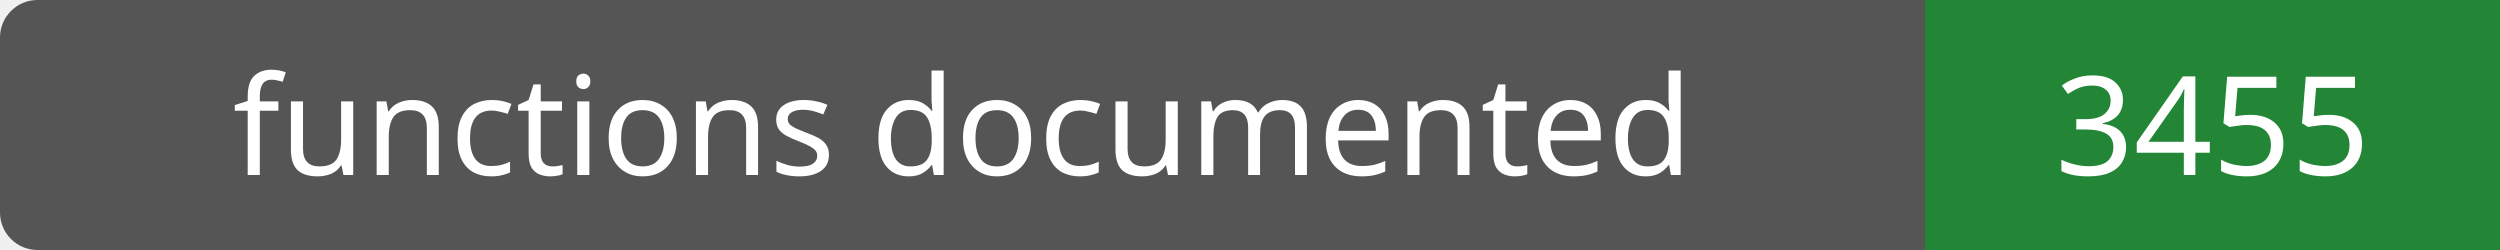
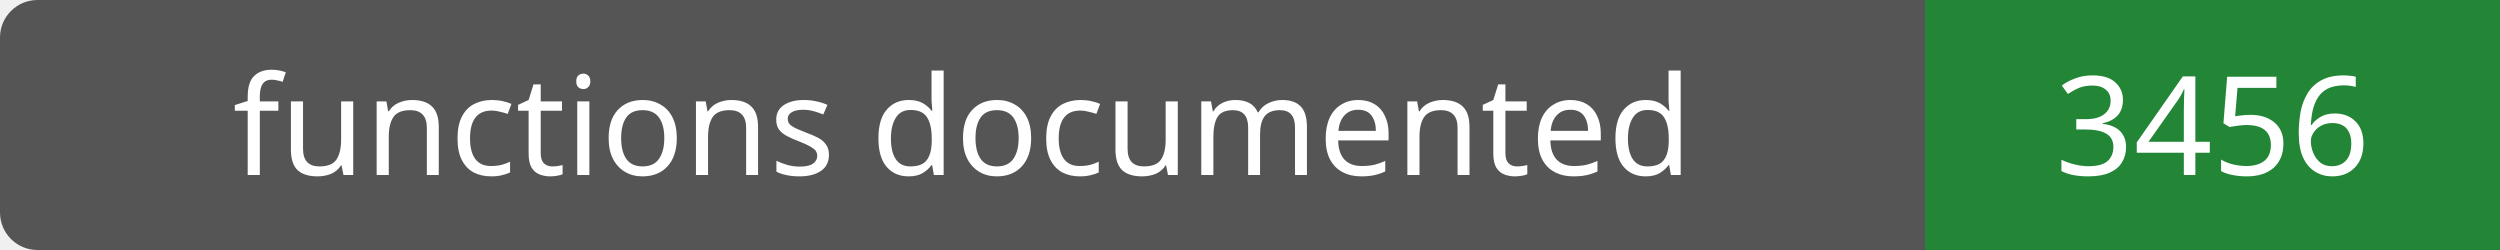
- <svg xmlns="http://www.w3.org/2000/svg" width="200" height="20" role="img" aria-label="functions documented: 3455">
+ <svg xmlns="http://www.w3.org/2000/svg" width="200" height="20" role="img" aria-label="functions documented: 3456">
  <rect width="200" height="20" rx="3" fill="#555" />
  <path fill="#238636" d="M154 0h46v20H154z" />
  <g fill="#fff" text-anchor="middle" font-family="Verdana,sans-serif" font-size="11">
    <text x="77.0" y="14">functions documented</text>
-     <text x="177.0" y="14">3455</text>
+     <text x="177.0" y="14">3456</text>
  </g>
</svg>
